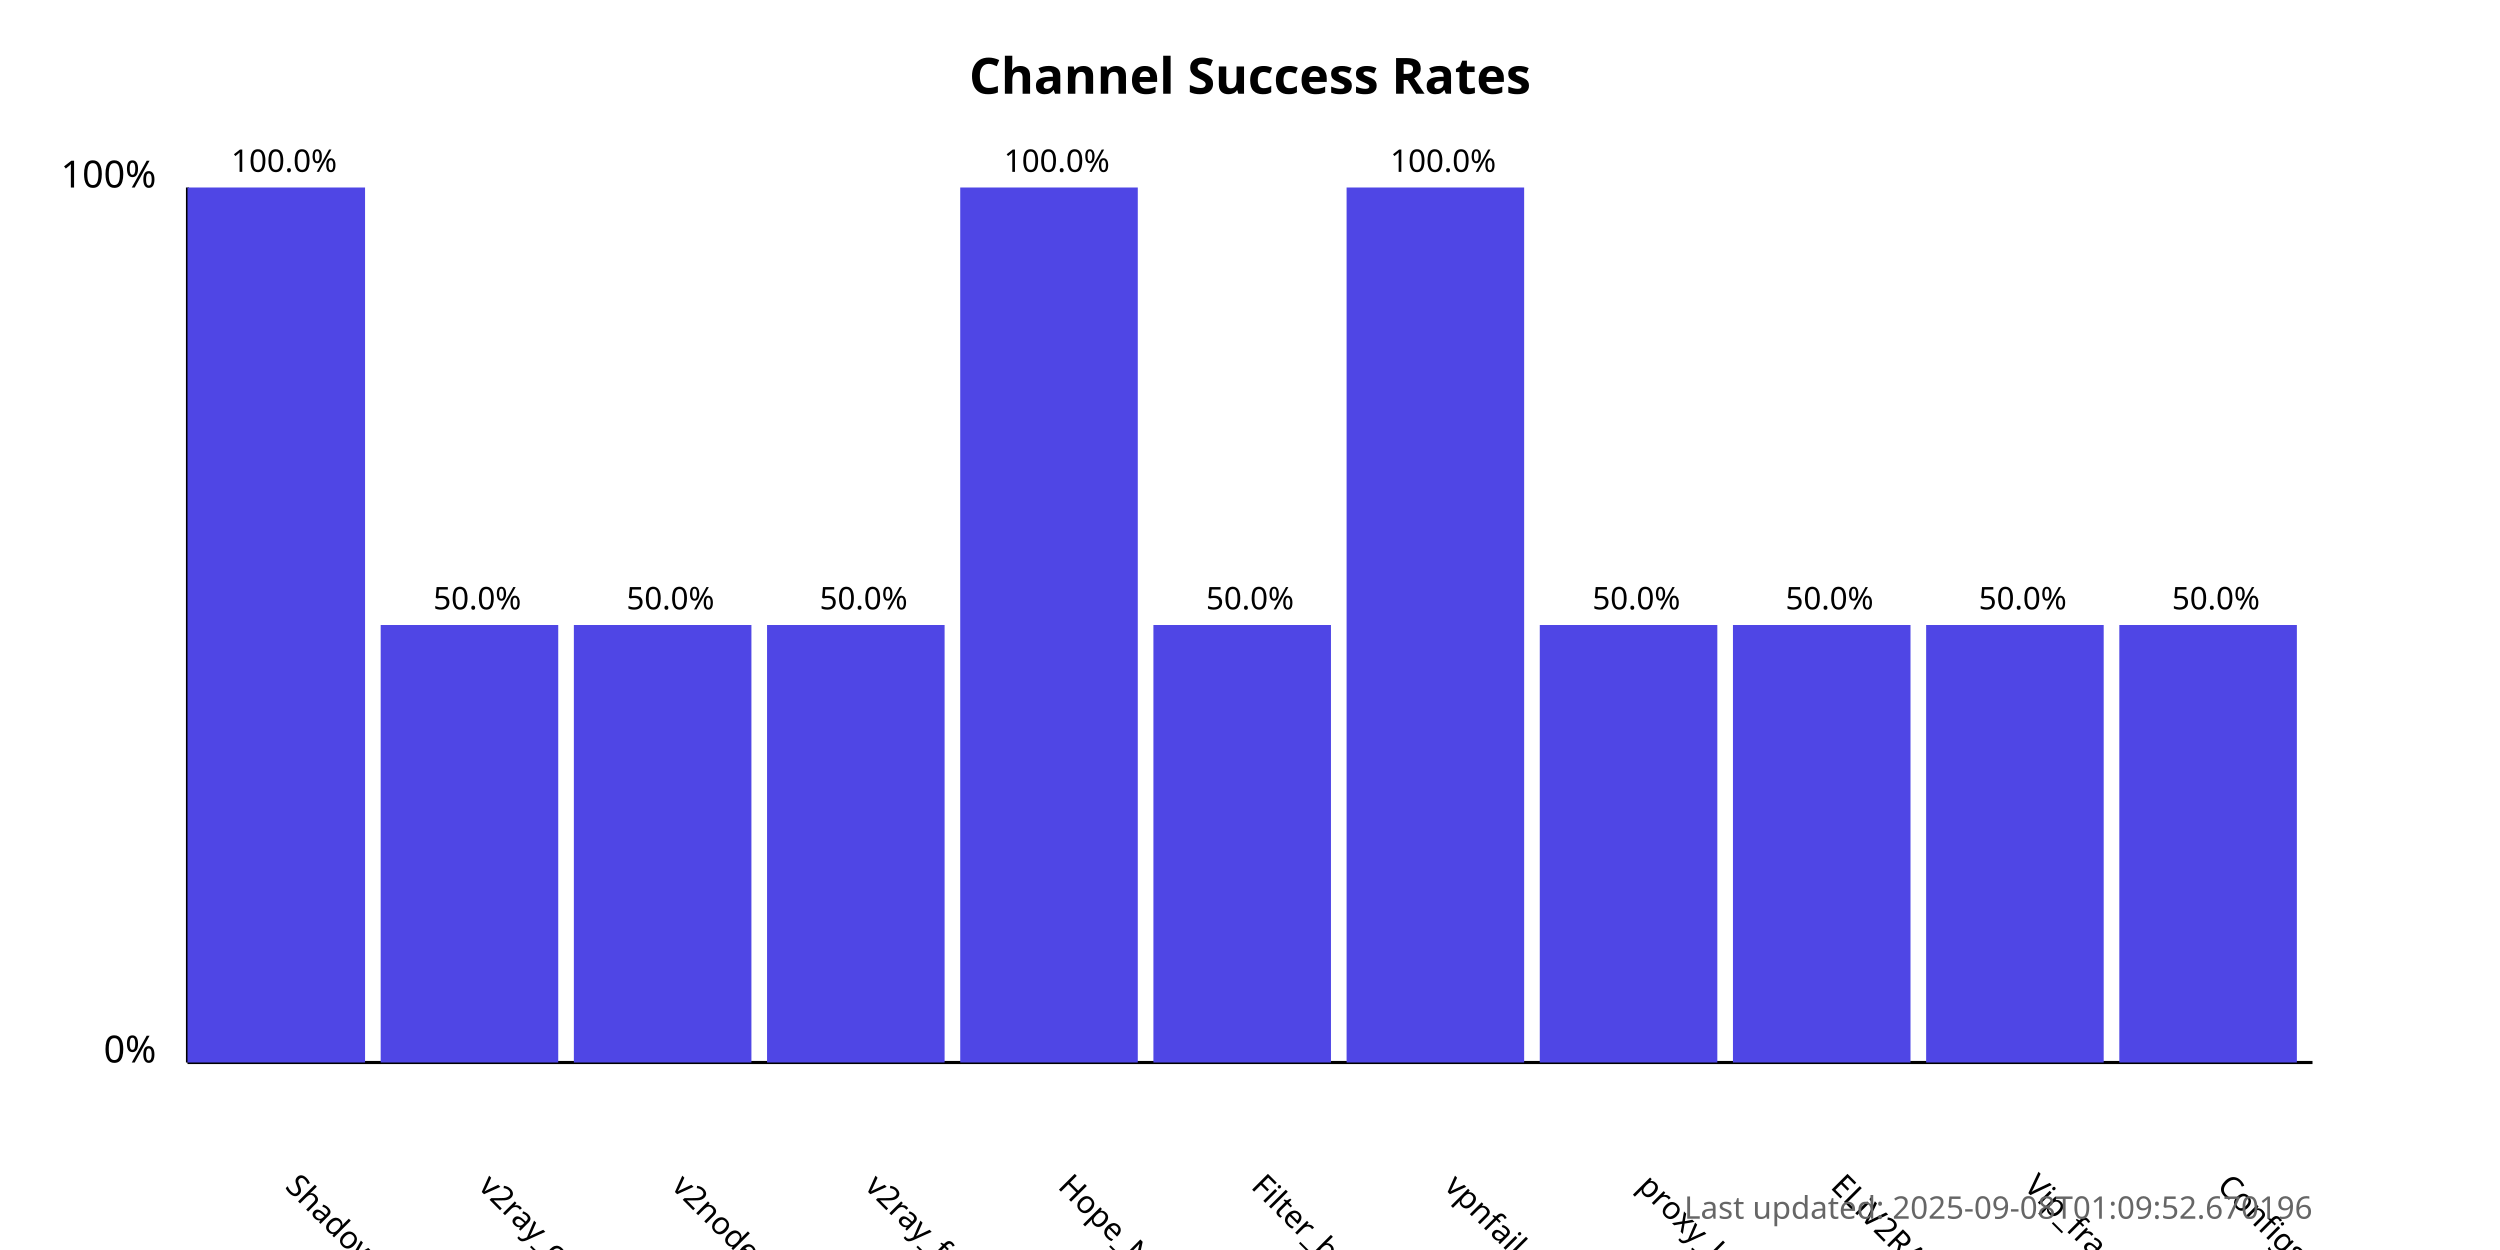
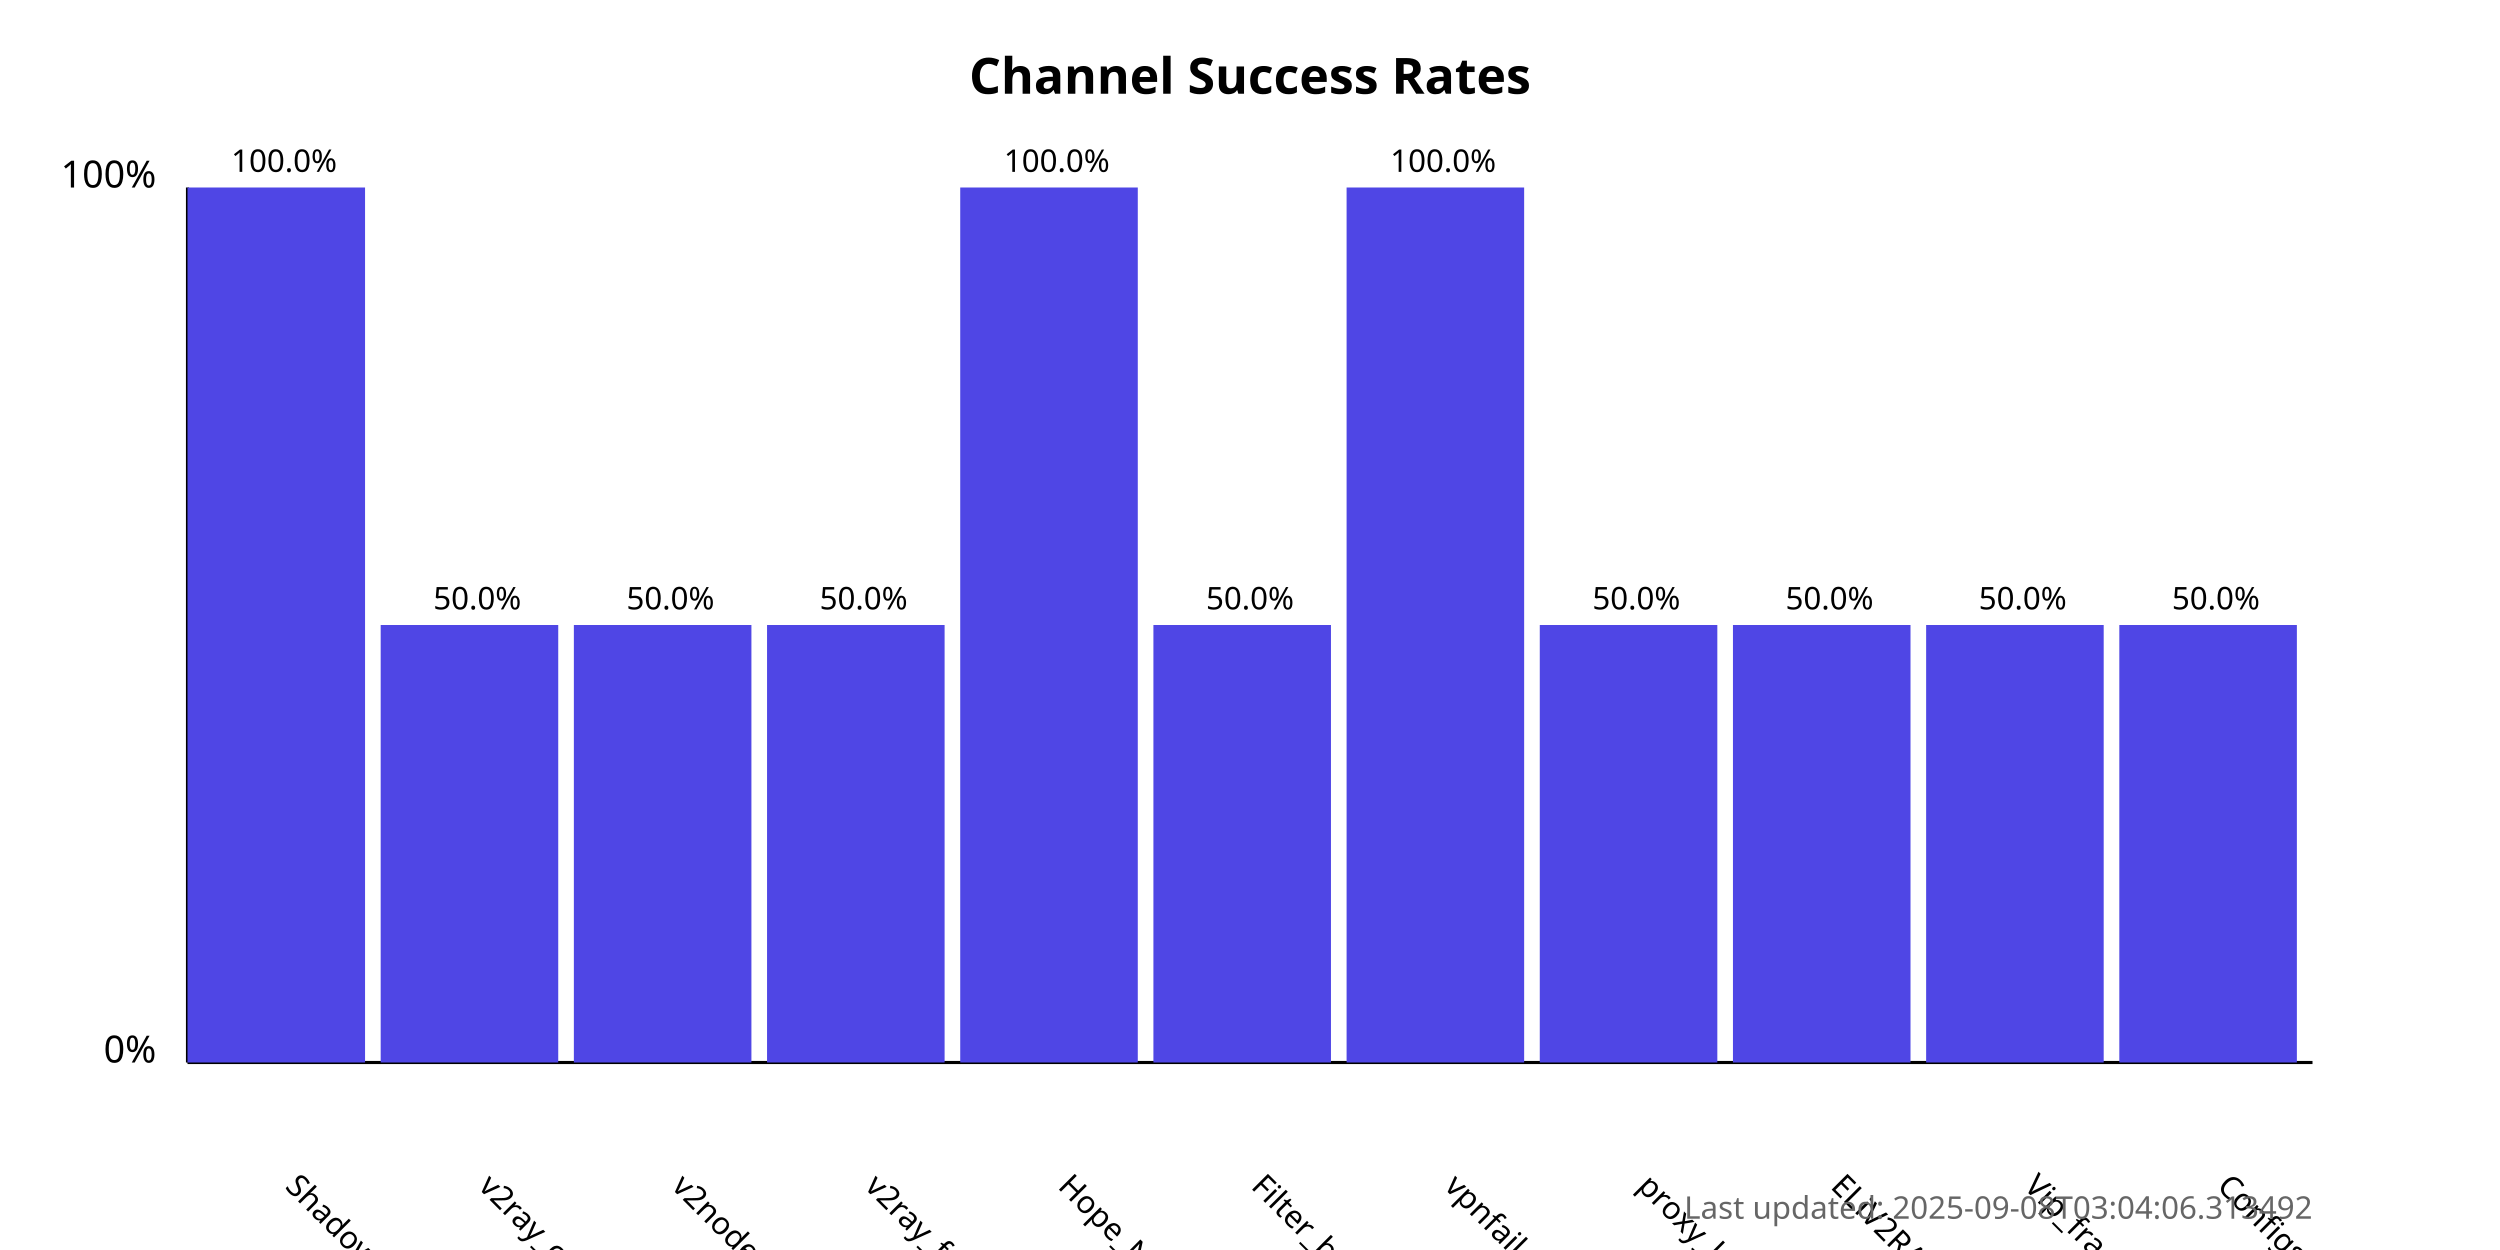
<svg xmlns="http://www.w3.org/2000/svg" width="800" height="400">
  <style>
            .chart-title { font: bold 16px sans-serif; }
            .axis-label { font: 12px sans-serif; }
            .tick-label { font: 10px sans-serif; }
            .bar { fill: #4f46e5; }
            .bar:hover { fill: #6366f1; }
            .timestamp { font: 10px sans-serif; fill: #666; }
        </style>
  <text x="400.0" y="30" text-anchor="middle" class="chart-title">
            Channel Success Rates
        </text>
  <line x1="60" y1="340" x2="60" y2="60" stroke="black" stroke-width="1" />
  <line x1="60" y1="340" x2="740" y2="340" stroke="black" stroke-width="1" />
  <text x="50" y="340" text-anchor="end" class="axis-label">0%</text>
  <text x="50" y="60" text-anchor="end" class="axis-label">100%</text>
  <g>
    <rect x="60" y="60.0" width="56.818" height="280.0" class="bar" />
    <text x="90.909" y="380" transform="rotate(45, 90.90909, 380)" text-anchor="start" class="tick-label">
                ShadowProxy66
            </text>
    <text x="90.909" y="55.0" text-anchor="middle" class="tick-label">
                100.0%
            </text>
  </g>
  <g>
    <rect x="121.818" y="200.0" width="56.818" height="140.0" class="bar" />
    <text x="152.727" y="380" transform="rotate(45, 152.7273, 380)" text-anchor="start" class="tick-label">
                v2ray_configs_pool
            </text>
    <text x="152.727" y="195.0" text-anchor="middle" class="tick-label">
                50.0%
            </text>
  </g>
  <g>
    <rect x="183.636" y="200.0" width="56.818" height="140.0" class="bar" />
    <text x="214.545" y="380" transform="rotate(45, 214.5455, 380)" text-anchor="start" class="tick-label">
                v2nodes
            </text>
    <text x="214.545" y="195.0" text-anchor="middle" class="tick-label">
                50.0%
            </text>
  </g>
  <g>
    <rect x="245.455" y="200.0" width="56.818" height="140.0" class="bar" />
    <text x="276.364" y="380" transform="rotate(45, 276.3636, 380)" text-anchor="start" class="tick-label">
                v2ray_free_conf
            </text>
    <text x="276.364" y="195.0" text-anchor="middle" class="tick-label">
                50.0%
            </text>
  </g>
  <g>
    <rect x="307.273" y="60.0" width="56.818" height="280.0" class="bar" />
    <text x="338.182" y="380" transform="rotate(45, 338.1818, 380)" text-anchor="start" class="tick-label">
                Hope_Net
            </text>
    <text x="338.182" y="55.0" text-anchor="middle" class="tick-label">
                100.0%
            </text>
  </g>
  <g>
    <rect x="369.091" y="200.0" width="56.818" height="140.0" class="bar" />
    <text x="400.0" y="380" transform="rotate(45, 400.0, 380)" text-anchor="start" class="tick-label">
                Filter_breaker
            </text>
    <text x="400.0" y="195.0" text-anchor="middle" class="tick-label">
                50.0%
            </text>
  </g>
  <g>
    <rect x="430.909" y="60.0" width="56.818" height="280.0" class="bar" />
    <text x="461.818" y="380" transform="rotate(45, 461.8182, 380)" text-anchor="start" class="tick-label">
                vpnfail_vless
            </text>
    <text x="461.818" y="55.0" text-anchor="middle" class="tick-label">
                100.0%
            </text>
  </g>
  <g>
    <rect x="492.727" y="200.0" width="56.818" height="140.0" class="bar" />
    <text x="523.636" y="380" transform="rotate(45, 523.6364, 380)" text-anchor="start" class="tick-label">
                proxy_kafee
            </text>
    <text x="523.636" y="195.0" text-anchor="middle" class="tick-label">
                50.0%
            </text>
  </g>
  <g>
    <rect x="554.545" y="200.0" width="56.818" height="140.0" class="bar" />
    <text x="585.455" y="380" transform="rotate(45, 585.4545, 380)" text-anchor="start" class="tick-label">
                ELiV2RAY
            </text>
    <text x="585.455" y="195.0" text-anchor="middle" class="tick-label">
                50.0%
            </text>
  </g>
  <g>
    <rect x="616.364" y="200.0" width="56.818" height="140.0" class="bar" />
    <text x="647.273" y="380" transform="rotate(45, 647.2727, 380)" text-anchor="start" class="tick-label">
                Vip_fragment_v2ray
            </text>
    <text x="647.273" y="195.0" text-anchor="middle" class="tick-label">
                50.0%
            </text>
  </g>
  <g>
    <rect x="678.182" y="200.0" width="56.818" height="140.0" class="bar" />
    <text x="709.091" y="380" transform="rotate(45, 709.0909, 380)" text-anchor="start" class="tick-label">
                ConfigsHubPlus
            </text>
    <text x="709.091" y="195.0" text-anchor="middle" class="tick-label">
                50.0%
            </text>
  </g>
  <text x="740" y="390" text-anchor="end" class="timestamp">
-             Last updated: 2025-09-08T01:09:52.670196
+             Last updated: 2025-09-08T03:04:06.313492
        </text>
</svg>
